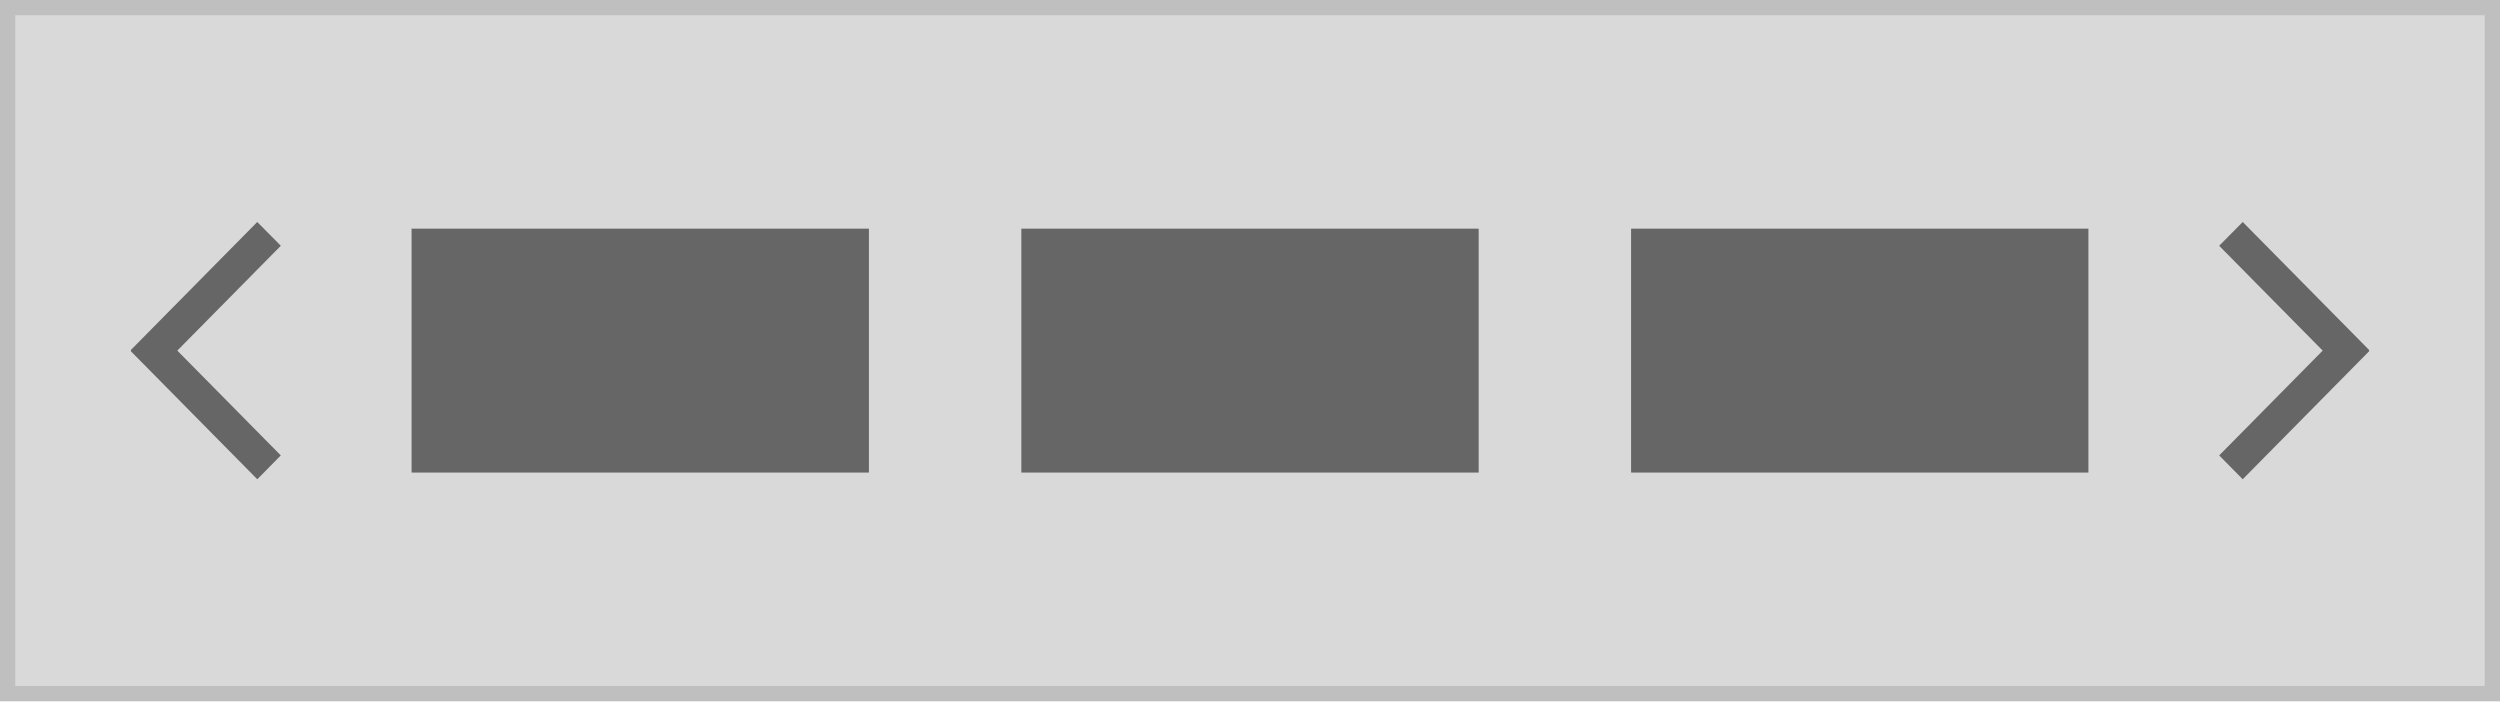
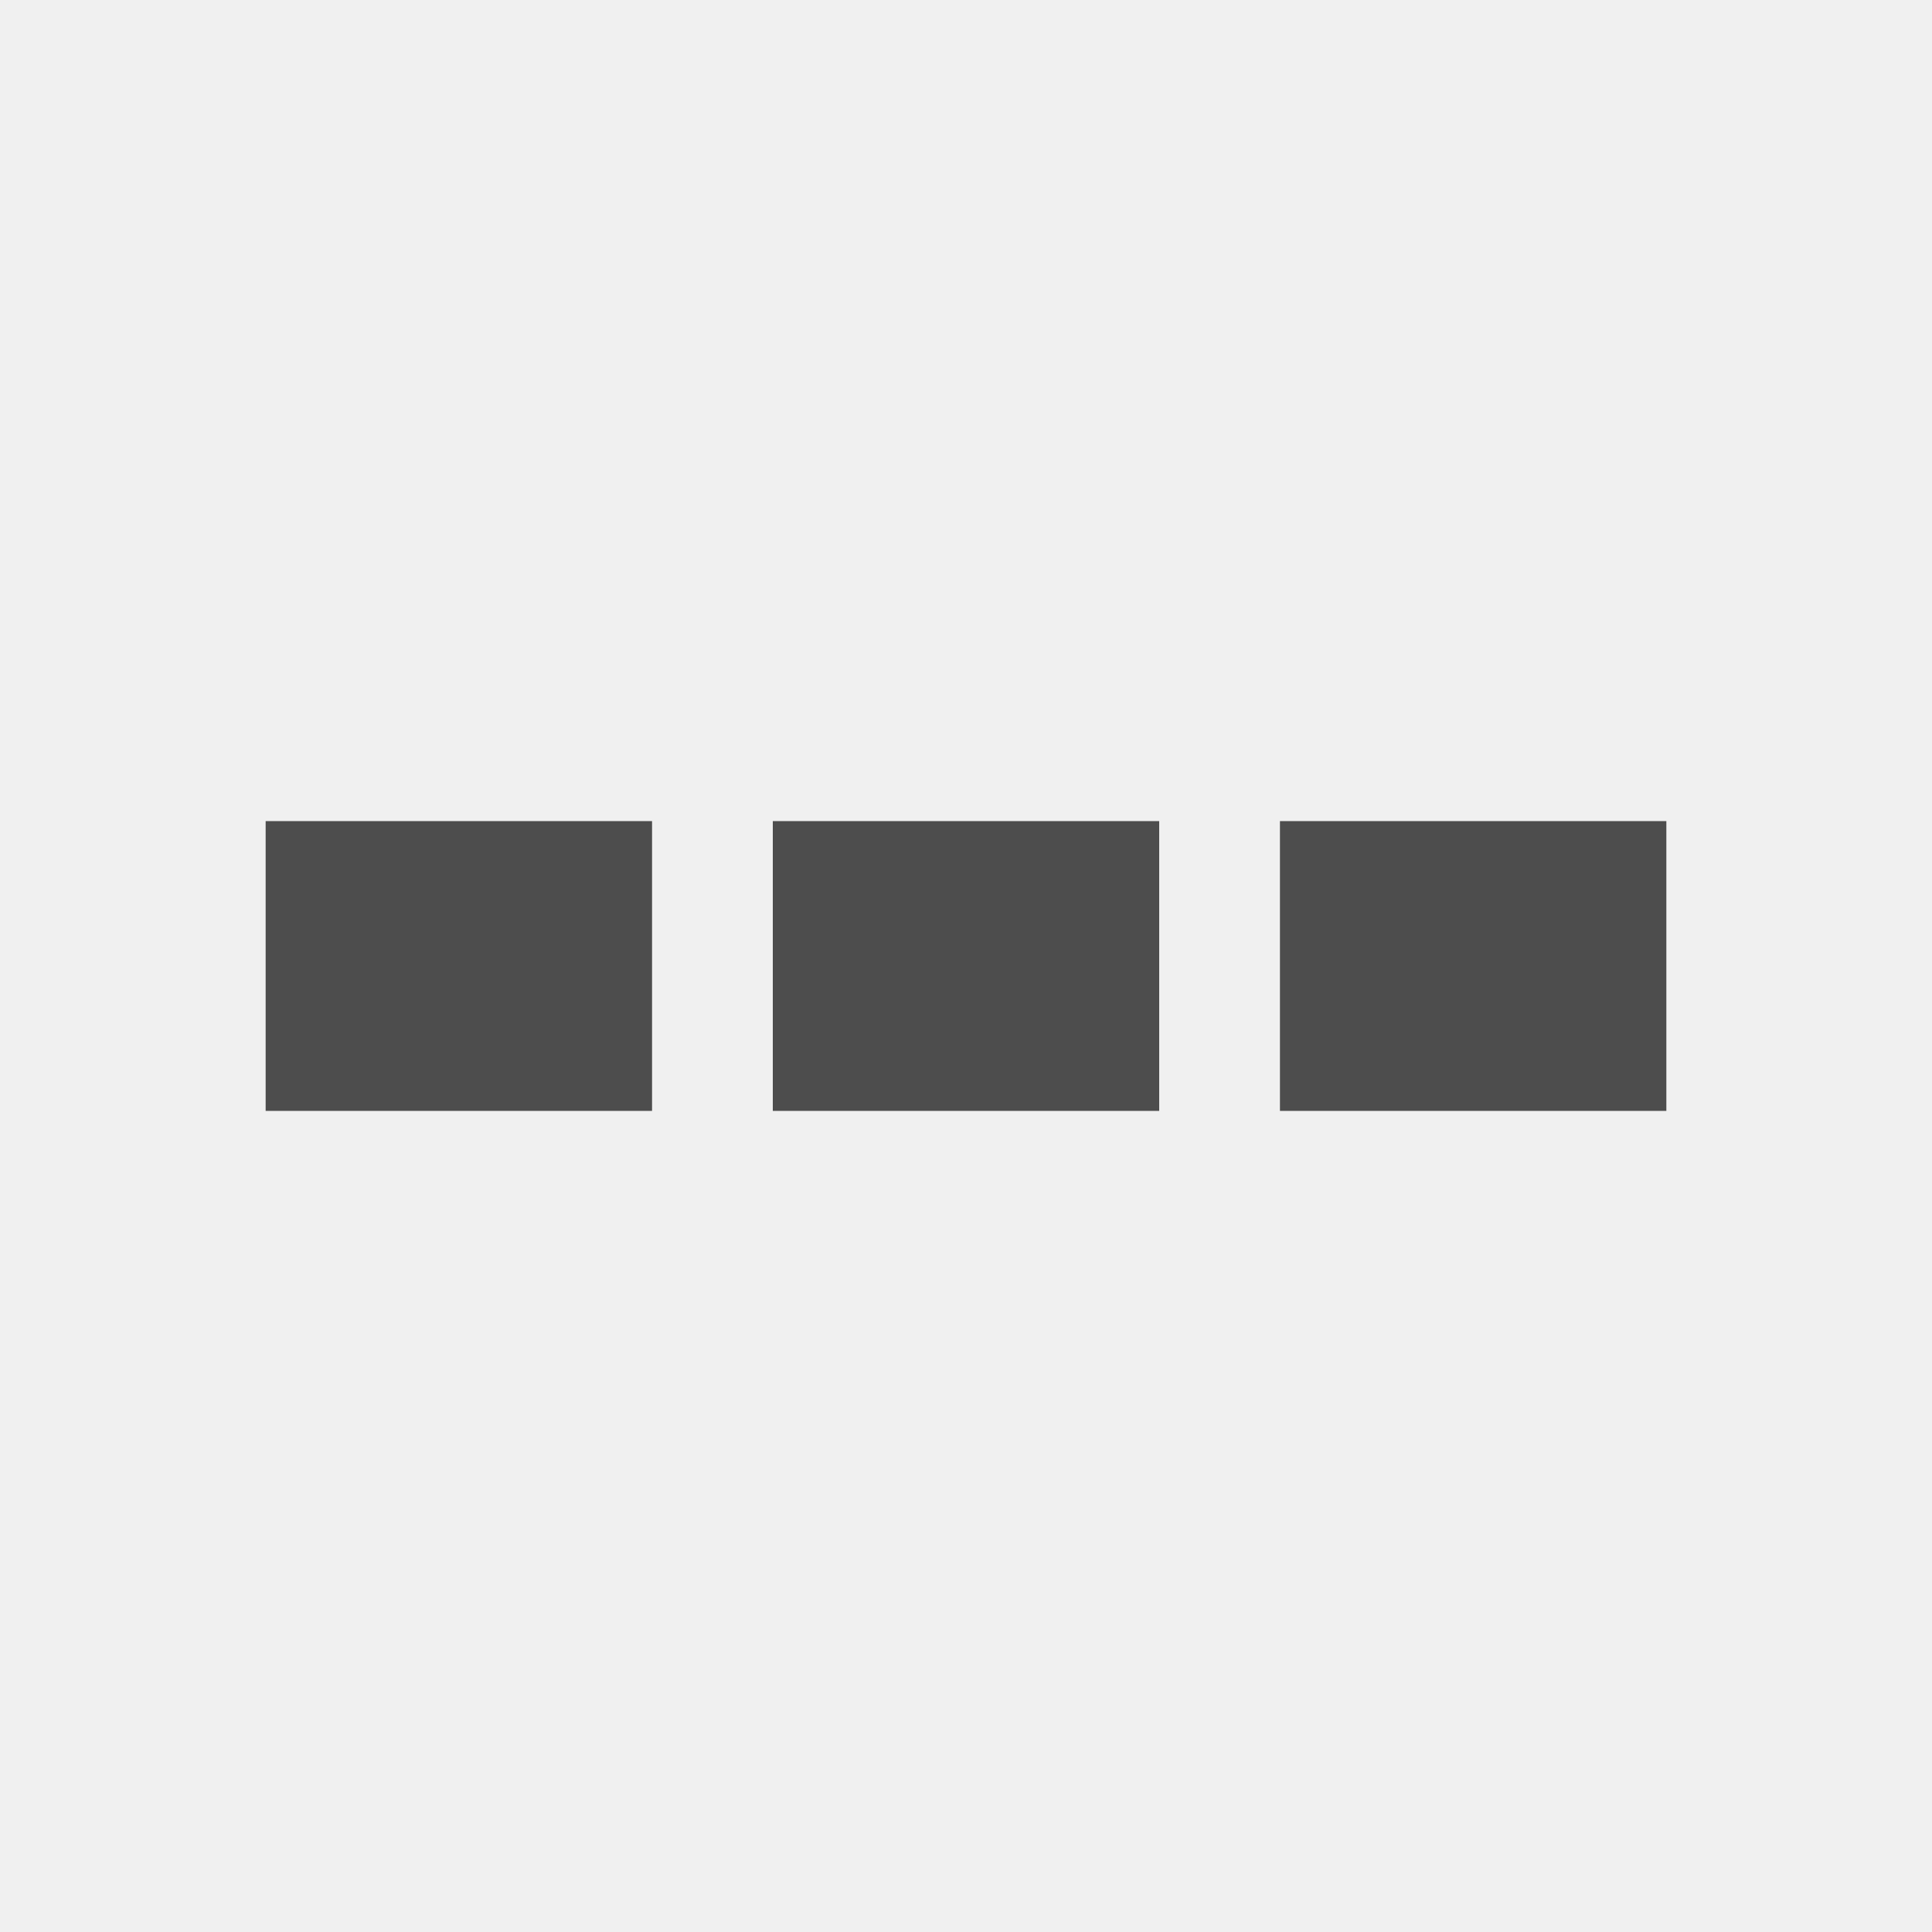
- <svg xmlns="http://www.w3.org/2000/svg" width="328" height="92" viewBox="0 0 328 92">
+ <svg xmlns="http://www.w3.org/2000/svg" width="80" height="80" viewBox="0 0 80 80">
  <g transform="translate(-1 -1)">
-     <g transform="translate(1 1)" fill="#d9d9d9" stroke="#bfbfbf" stroke-miterlimit="10" stroke-width="2">
-       <rect width="328" height="92" stroke="none" />
-       <rect x="1" y="1" width="326" height="90" fill="none" />
-     </g>
-     <rect width="60" height="32" transform="translate(55 31)" fill="#666" />
-     <rect width="60" height="32" transform="translate(135 31)" fill="#666" />
-     <rect width="60" height="32" transform="translate(215 31)" fill="#666" />
-     <path d="M0,13.962l.069.069L0,14.1,13.787,28.063l.276-.28L.484,14.031,14.063.279,13.787,0Z" transform="translate(20.968 32.969)" fill="none" stroke="#666" stroke-linecap="round" stroke-width="4" />
-     <path d="M0,14.1l.069-.069L0,13.962,13.787,0l.276.28L.484,14.031l13.58,13.752-.276.279Z" transform="translate(309.032 61.031) rotate(180)" fill="none" stroke="#666" stroke-linecap="round" stroke-width="4" />
+     <rect width="80" height="80" transform="translate(1 1)" fill="#f0f0f0" />
+     <rect width="16" height="12" transform="translate(12 35)" fill="#4d4d4d" />
+     <rect width="16" height="12" transform="translate(33 35)" fill="#4d4d4d" />
+     <rect width="16" height="12" transform="translate(54 35)" fill="#4d4d4d" />
  </g>
</svg>
